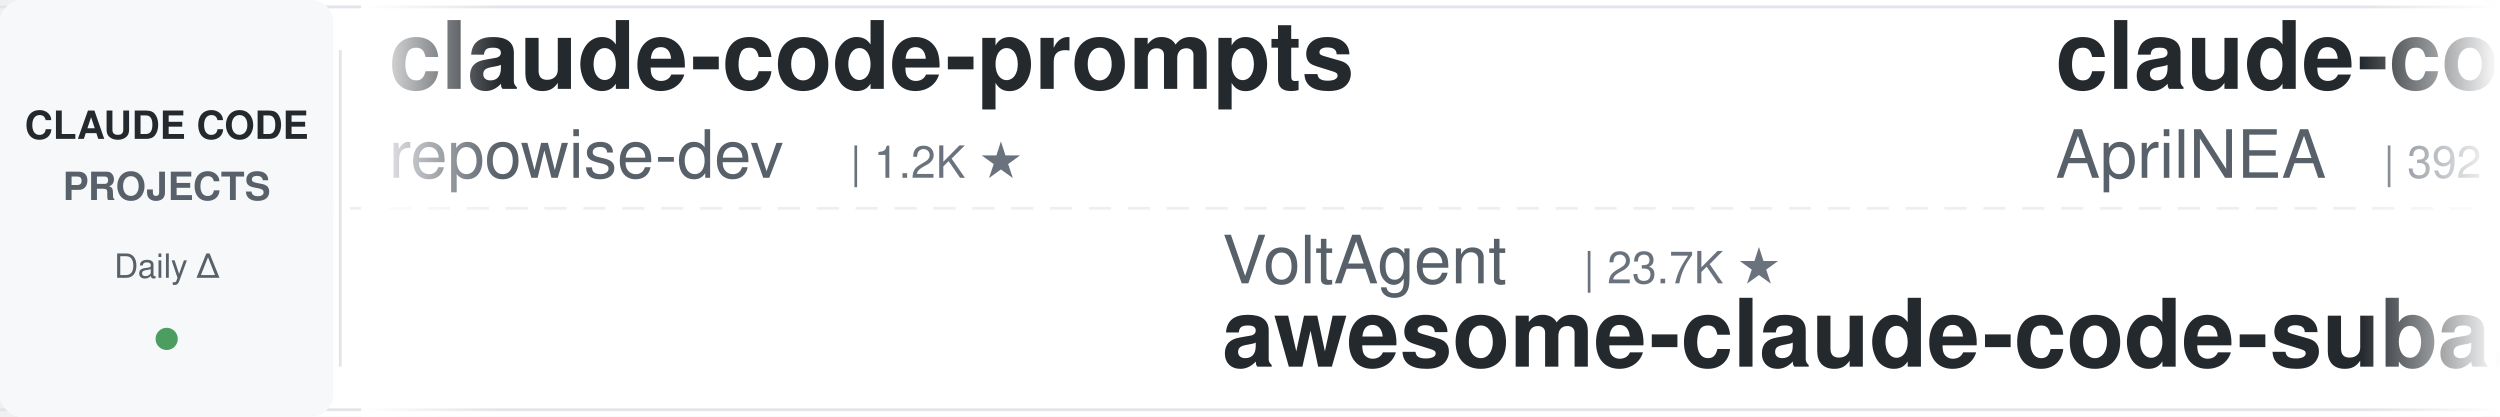
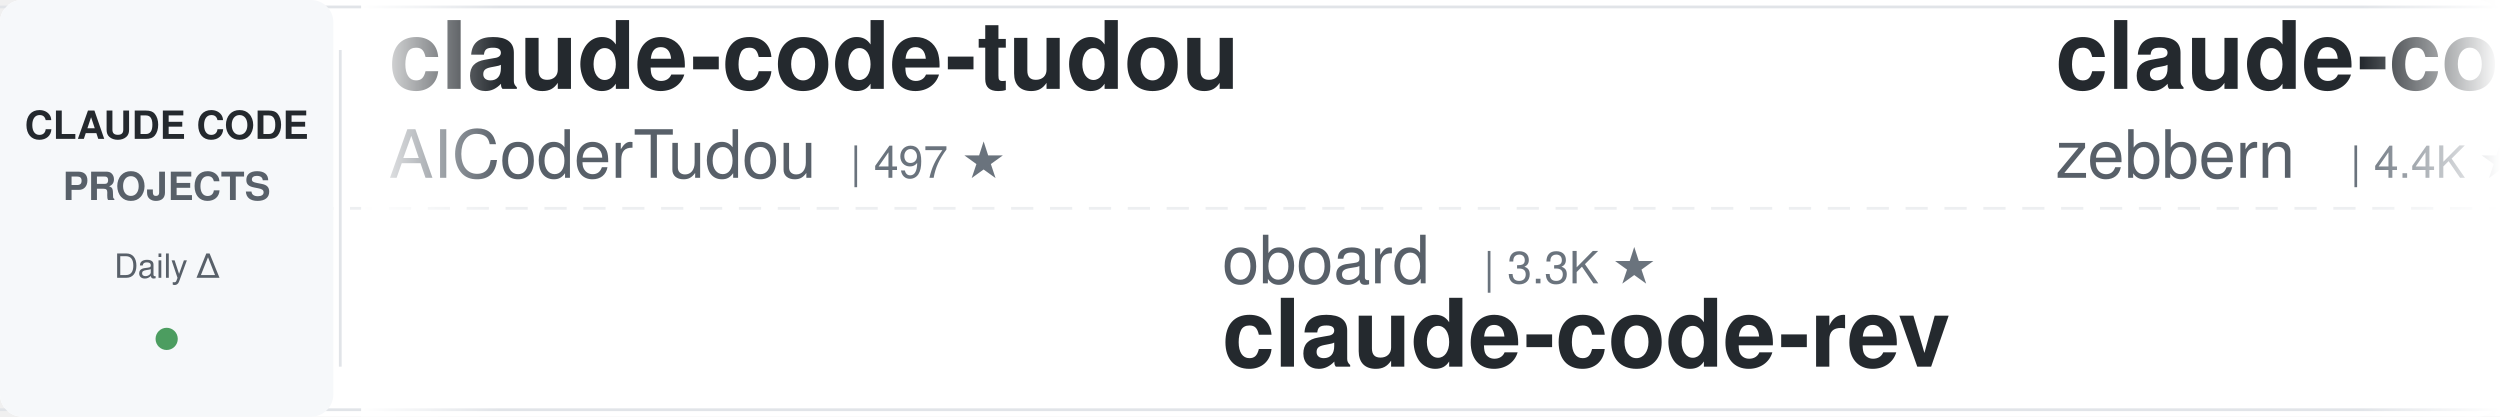
<svg xmlns="http://www.w3.org/2000/svg" width="900" height="150">
  <defs>
    <linearGradient id="leftFade" x1="0%" y1="0%" x2="100%" y2="0%">
      <stop offset="0%" style="stop-color:#ffffff;stop-opacity:1" />
      <stop offset="100%" style="stop-color:#ffffff;stop-opacity:0" />
    </linearGradient>
    <linearGradient id="rightFade" x1="0%" y1="0%" x2="100%" y2="0%">
      <stop offset="0%" style="stop-color:#ffffff;stop-opacity:0" />
      <stop offset="100%" style="stop-color:#ffffff;stop-opacity:1" />
    </linearGradient>
  </defs>
  <rect width="900" height="150" fill="#ffffff" rx="8" />
  <rect x="0" y="2" width="900" height="1" fill="#e1e4e8" />
  <rect x="0" y="147" width="900" height="1" fill="#e1e4e8" />
  <line x1="0" y1="75" x2="900" y2="75" stroke="#e1e4e8" stroke-width="1" stroke-dasharray="8 6" opacity="0.6" />
  <rect x="0" y="0" width="120" height="150" fill="#f6f8fa" rx="8" />
  <text x="60" y="50" font-family="-apple-system, BlinkMacSystemFont, 'Segoe UI', Helvetica, Arial, sans-serif" font-size="14" font-weight="600" fill="#24292e" text-anchor="middle">CLAUDE CODE</text>
  <text x="60" y="72" font-family="-apple-system, BlinkMacSystemFont, 'Segoe UI', Helvetica, Arial, sans-serif" font-size="14" font-weight="600" fill="#586069" text-anchor="middle">PROJECTS</text>
  <text x="60" y="100" font-family="-apple-system, BlinkMacSystemFont, 'Segoe UI', Helvetica, Arial, sans-serif" font-size="12" font-weight="500" fill="#586069" text-anchor="middle">Daily Δ</text>
  <circle cx="60" cy="122" r="4" fill="#22863a" opacity="0.8" />
  <rect x="122" y="18" width="1" height="114" fill="#e1e4e8" />
  <clipPath id="tickerClip">
    <rect x="130" y="0" width="770" height="150" />
  </clipPath>
  <g clip-path="url(#tickerClip)">
    <g id="tickerItems">
      <animateTransform attributeName="transform" attributeType="XML" type="translate" from="0 0" to="-3000 0" dur="54s" repeatCount="indefinite" />
      <g transform="translate(0, 0)">
-         <text x="140" y="32" font-family="-apple-system, BlinkMacSystemFont, 'Segoe UI', Helvetica, Arial, sans-serif" font-size="34" font-weight="600" fill="#24292e">claude-code-prompts</text>
-         <text x="140" y="64" font-family="-apple-system, BlinkMacSystemFont, 'Segoe UI', Helvetica, Arial, sans-serif" font-size="24" font-weight="400" fill="#586069">repowise-dev</text>
-         <text x="306" y="64" font-family="-apple-system, BlinkMacSystemFont, 'Segoe UI', Helvetica, Arial, sans-serif" font-size="16" font-weight="500" fill="#6a737d">| 1.2K ★</text>
+         <text x="140" y="32" font-family="-apple-system, BlinkMacSystemFont, 'Segoe UI', Helvetica, Arial, sans-serif" font-size="34" font-weight="600" fill="#24292e">claude-code-tudou</text>
+         <text x="140" y="64" font-family="-apple-system, BlinkMacSystemFont, 'Segoe UI', Helvetica, Arial, sans-serif" font-size="24" font-weight="400" fill="#586069">AICoderTudou</text>
+         <text x="306" y="64" font-family="-apple-system, BlinkMacSystemFont, 'Segoe UI', Helvetica, Arial, sans-serif" font-size="16" font-weight="500" fill="#6a737d">| 497 ★</text>
      </g>
      <g transform="translate(300, 0)">
-         <text x="140" y="102" font-family="-apple-system, BlinkMacSystemFont, 'Segoe UI', Helvetica, Arial, sans-serif" font-size="24" font-weight="400" fill="#586069">VoltAgent</text>
-         <text x="270" y="102" font-family="-apple-system, BlinkMacSystemFont, 'Segoe UI', Helvetica, Arial, sans-serif" font-size="16" font-weight="500" fill="#6a737d">| 23.7K ★</text>
-         <text x="140" y="132" font-family="-apple-system, BlinkMacSystemFont, 'Segoe UI', Helvetica, Arial, sans-serif" font-size="34" font-weight="600" fill="#24292e">awesome-claude-code-suba...</text>
+         <text x="140" y="102" font-family="-apple-system, BlinkMacSystemFont, 'Segoe UI', Helvetica, Arial, sans-serif" font-size="24" font-weight="400" fill="#586069">oboard</text>
+         <text x="234" y="102" font-family="-apple-system, BlinkMacSystemFont, 'Segoe UI', Helvetica, Arial, sans-serif" font-size="16" font-weight="500" fill="#6a737d">| 3.3K ★</text>
+         <text x="140" y="132" font-family="-apple-system, BlinkMacSystemFont, 'Segoe UI', Helvetica, Arial, sans-serif" font-size="34" font-weight="600" fill="#24292e">claude-code-rev</text>
      </g>
      <g transform="translate(600, 0)">
-         <text x="140" y="32" font-family="-apple-system, BlinkMacSystemFont, 'Segoe UI', Helvetica, Arial, sans-serif" font-size="34" font-weight="600" fill="#24292e">claude-code-source</text>
-         <text x="140" y="64" font-family="-apple-system, BlinkMacSystemFont, 'Segoe UI', Helvetica, Arial, sans-serif" font-size="24" font-weight="400" fill="#586069">AprilNEA</text>
-         <text x="258" y="64" font-family="-apple-system, BlinkMacSystemFont, 'Segoe UI', Helvetica, Arial, sans-serif" font-size="16" font-weight="500" fill="#6a737d">| 392 ★</text>
+         <text x="140" y="32" font-family="-apple-system, BlinkMacSystemFont, 'Segoe UI', Helvetica, Arial, sans-serif" font-size="34" font-weight="600" fill="#24292e">claude-code-guide</text>
+         <text x="140" y="64" font-family="-apple-system, BlinkMacSystemFont, 'Segoe UI', Helvetica, Arial, sans-serif" font-size="24" font-weight="400" fill="#586069">zebbern</text>
+         <text x="246" y="64" font-family="-apple-system, BlinkMacSystemFont, 'Segoe UI', Helvetica, Arial, sans-serif" font-size="16" font-weight="500" fill="#6a737d">| 4.4K ★</text>
      </g>
      <g transform="translate(900, 0)">
-         <text x="140" y="102" font-family="-apple-system, BlinkMacSystemFont, 'Segoe UI', Helvetica, Arial, sans-serif" font-size="24" font-weight="400" fill="#586069">alirezarezvani</text>
-         <text x="330" y="102" font-family="-apple-system, BlinkMacSystemFont, 'Segoe UI', Helvetica, Arial, sans-serif" font-size="16" font-weight="500" fill="#6a737d">| 23.1K ★</text>
-         <text x="140" y="132" font-family="-apple-system, BlinkMacSystemFont, 'Segoe UI', Helvetica, Arial, sans-serif" font-size="34" font-weight="600" fill="#24292e">claude-skills</text>
+         <text x="140" y="102" font-family="-apple-system, BlinkMacSystemFont, 'Segoe UI', Helvetica, Arial, sans-serif" font-size="24" font-weight="400" fill="#586069">OneRedOak</text>
+         <text x="270" y="102" font-family="-apple-system, BlinkMacSystemFont, 'Segoe UI', Helvetica, Arial, sans-serif" font-size="16" font-weight="500" fill="#6a737d">| 3.9K ★</text>
+         <text x="140" y="132" font-family="-apple-system, BlinkMacSystemFont, 'Segoe UI', Helvetica, Arial, sans-serif" font-size="34" font-weight="600" fill="#24292e">claude-code-workflows</text>
      </g>
      <g transform="translate(1200, 0)">
-         <text x="140" y="32" font-family="-apple-system, BlinkMacSystemFont, 'Segoe UI', Helvetica, Arial, sans-serif" font-size="34" font-weight="600" fill="#24292e">claude-code-rust</text>
-         <text x="140" y="64" font-family="-apple-system, BlinkMacSystemFont, 'Segoe UI', Helvetica, Arial, sans-serif" font-size="24" font-weight="400" fill="#586069">lorryjovens-hub</text>
-         <text x="342" y="64" font-family="-apple-system, BlinkMacSystemFont, 'Segoe UI', Helvetica, Arial, sans-serif" font-size="16" font-weight="500" fill="#6a737d">| 1.7K ★</text>
+         <text x="140" y="32" font-family="-apple-system, BlinkMacSystemFont, 'Segoe UI', Helvetica, Arial, sans-serif" font-size="34" font-weight="600" fill="#24292e">claude-code-from-scratch</text>
+         <text x="140" y="64" font-family="-apple-system, BlinkMacSystemFont, 'Segoe UI', Helvetica, Arial, sans-serif" font-size="24" font-weight="400" fill="#586069">Windy3f3f3f3f</text>
+         <text x="318" y="64" font-family="-apple-system, BlinkMacSystemFont, 'Segoe UI', Helvetica, Arial, sans-serif" font-size="16" font-weight="500" fill="#6a737d">| 2.5K ★</text>
      </g>
      <g transform="translate(1500, 0)">
-         <text x="140" y="102" font-family="-apple-system, BlinkMacSystemFont, 'Segoe UI', Helvetica, Arial, sans-serif" font-size="24" font-weight="400" fill="#586069">SeemSeam</text>
-         <text x="258" y="102" font-family="-apple-system, BlinkMacSystemFont, 'Segoe UI', Helvetica, Arial, sans-serif" font-size="16" font-weight="500" fill="#6a737d">| 3.3K ★</text>
-         <text x="140" y="132" font-family="-apple-system, BlinkMacSystemFont, 'Segoe UI', Helvetica, Arial, sans-serif" font-size="34" font-weight="600" fill="#24292e">claude_codex_bridge</text>
+         <text x="140" y="102" font-family="-apple-system, BlinkMacSystemFont, 'Segoe UI', Helvetica, Arial, sans-serif" font-size="24" font-weight="400" fill="#586069">pedrohcgs</text>
+         <text x="270" y="102" font-family="-apple-system, BlinkMacSystemFont, 'Segoe UI', Helvetica, Arial, sans-serif" font-size="16" font-weight="500" fill="#6a737d">| 1.4K ★</text>
+         <text x="140" y="132" font-family="-apple-system, BlinkMacSystemFont, 'Segoe UI', Helvetica, Arial, sans-serif" font-size="34" font-weight="600" fill="#24292e">claude-code-my-workflow</text>
      </g>
      <g transform="translate(1800, 0)">
-         <text x="140" y="32" font-family="-apple-system, BlinkMacSystemFont, 'Segoe UI', Helvetica, Arial, sans-serif" font-size="34" font-weight="600" fill="#24292e">claude-code-base-action</text>
-         <text x="140" y="64" font-family="-apple-system, BlinkMacSystemFont, 'Segoe UI', Helvetica, Arial, sans-serif" font-size="24" font-weight="400" fill="#586069">anthropics</text>
-         <text x="282" y="64" font-family="-apple-system, BlinkMacSystemFont, 'Segoe UI', Helvetica, Arial, sans-serif" font-size="16" font-weight="500" fill="#6a737d">| 923 ★</text>
+         <text x="140" y="32" font-family="-apple-system, BlinkMacSystemFont, 'Segoe UI', Helvetica, Arial, sans-serif" font-size="34" font-weight="600" fill="#24292e">claude-code-book</text>
+         <text x="140" y="64" font-family="-apple-system, BlinkMacSystemFont, 'Segoe UI', Helvetica, Arial, sans-serif" font-size="24" font-weight="400" fill="#586069">lintsinghua</text>
+         <text x="294" y="64" font-family="-apple-system, BlinkMacSystemFont, 'Segoe UI', Helvetica, Arial, sans-serif" font-size="16" font-weight="500" fill="#6a737d">| 4.0K ★</text>
      </g>
      <g transform="translate(2100, 0)">
-         <text x="140" y="102" font-family="-apple-system, BlinkMacSystemFont, 'Segoe UI', Helvetica, Arial, sans-serif" font-size="24" font-weight="400" fill="#586069">luongnv89</text>
-         <text x="270" y="102" font-family="-apple-system, BlinkMacSystemFont, 'Segoe UI', Helvetica, Arial, sans-serif" font-size="16" font-weight="500" fill="#6a737d">| 40.4K ★</text>
-         <text x="140" y="132" font-family="-apple-system, BlinkMacSystemFont, 'Segoe UI', Helvetica, Arial, sans-serif" font-size="34" font-weight="600" fill="#24292e">claude-howto</text>
+         <text x="140" y="102" font-family="-apple-system, BlinkMacSystemFont, 'Segoe UI', Helvetica, Arial, sans-serif" font-size="24" font-weight="400" fill="#586069">LING71671</text>
+         <text x="270" y="102" font-family="-apple-system, BlinkMacSystemFont, 'Segoe UI', Helvetica, Arial, sans-serif" font-size="16" font-weight="500" fill="#6a737d">| 926 ★</text>
+         <text x="140" y="132" font-family="-apple-system, BlinkMacSystemFont, 'Segoe UI', Helvetica, Arial, sans-serif" font-size="34" font-weight="600" fill="#24292e">Open-ClaudeCode</text>
      </g>
      <g transform="translate(2400, 0)">
-         <text x="140" y="32" font-family="-apple-system, BlinkMacSystemFont, 'Segoe UI', Helvetica, Arial, sans-serif" font-size="34" font-weight="600" fill="#24292e">claude-code-system-promp...</text>
-         <text x="140" y="64" font-family="-apple-system, BlinkMacSystemFont, 'Segoe UI', Helvetica, Arial, sans-serif" font-size="24" font-weight="400" fill="#586069">Piebald-AI</text>
-         <text x="282" y="64" font-family="-apple-system, BlinkMacSystemFont, 'Segoe UI', Helvetica, Arial, sans-serif" font-size="16" font-weight="500" fill="#6a737d">| 12.0K ★</text>
+         <text x="140" y="32" font-family="-apple-system, BlinkMacSystemFont, 'Segoe UI', Helvetica, Arial, sans-serif" font-size="34" font-weight="600" fill="#24292e">claude-coder</text>
+         <text x="140" y="64" font-family="-apple-system, BlinkMacSystemFont, 'Segoe UI', Helvetica, Arial, sans-serif" font-size="24" font-weight="400" fill="#586069">kodu-ai</text>
+         <text x="246" y="64" font-family="-apple-system, BlinkMacSystemFont, 'Segoe UI', Helvetica, Arial, sans-serif" font-size="16" font-weight="500" fill="#6a737d">| 5.3K ★</text>
      </g>
      <g transform="translate(2700, 0)">
-         <text x="140" y="102" font-family="-apple-system, BlinkMacSystemFont, 'Segoe UI', Helvetica, Arial, sans-serif" font-size="24" font-weight="400" fill="#586069">liuup</text>
-         <text x="222" y="102" font-family="-apple-system, BlinkMacSystemFont, 'Segoe UI', Helvetica, Arial, sans-serif" font-size="16" font-weight="500" fill="#6a737d">| 3.6K ★</text>
-         <text x="140" y="132" font-family="-apple-system, BlinkMacSystemFont, 'Segoe UI', Helvetica, Arial, sans-serif" font-size="34" font-weight="600" fill="#24292e">claude-code-analysis</text>
+         <text x="140" y="102" font-family="-apple-system, BlinkMacSystemFont, 'Segoe UI', Helvetica, Arial, sans-serif" font-size="24" font-weight="400" fill="#586069">wanshuiyin</text>
+         <text x="282" y="102" font-family="-apple-system, BlinkMacSystemFont, 'Segoe UI', Helvetica, Arial, sans-serif" font-size="16" font-weight="500" fill="#6a737d">| 13.8K ★</text>
+         <text x="140" y="132" font-family="-apple-system, BlinkMacSystemFont, 'Segoe UI', Helvetica, Arial, sans-serif" font-size="34" font-weight="600" fill="#24292e">Auto-claude-code-researc...</text>
      </g>
      <g transform="translate(3000, 0)">
-         <text x="140" y="32" font-family="-apple-system, BlinkMacSystemFont, 'Segoe UI', Helvetica, Arial, sans-serif" font-size="34" font-weight="600" fill="#24292e">claude-code-prompts</text>
-         <text x="140" y="64" font-family="-apple-system, BlinkMacSystemFont, 'Segoe UI', Helvetica, Arial, sans-serif" font-size="24" font-weight="400" fill="#586069">repowise-dev</text>
-         <text x="306" y="64" font-family="-apple-system, BlinkMacSystemFont, 'Segoe UI', Helvetica, Arial, sans-serif" font-size="16" font-weight="500" fill="#6a737d">| 1.2K ★</text>
+         <text x="140" y="32" font-family="-apple-system, BlinkMacSystemFont, 'Segoe UI', Helvetica, Arial, sans-serif" font-size="34" font-weight="600" fill="#24292e">claude-code-tudou</text>
+         <text x="140" y="64" font-family="-apple-system, BlinkMacSystemFont, 'Segoe UI', Helvetica, Arial, sans-serif" font-size="24" font-weight="400" fill="#586069">AICoderTudou</text>
+         <text x="306" y="64" font-family="-apple-system, BlinkMacSystemFont, 'Segoe UI', Helvetica, Arial, sans-serif" font-size="16" font-weight="500" fill="#6a737d">| 497 ★</text>
      </g>
      <g transform="translate(3300, 0)">
-         <text x="140" y="102" font-family="-apple-system, BlinkMacSystemFont, 'Segoe UI', Helvetica, Arial, sans-serif" font-size="24" font-weight="400" fill="#586069">VoltAgent</text>
-         <text x="270" y="102" font-family="-apple-system, BlinkMacSystemFont, 'Segoe UI', Helvetica, Arial, sans-serif" font-size="16" font-weight="500" fill="#6a737d">| 23.7K ★</text>
-         <text x="140" y="132" font-family="-apple-system, BlinkMacSystemFont, 'Segoe UI', Helvetica, Arial, sans-serif" font-size="34" font-weight="600" fill="#24292e">awesome-claude-code-suba...</text>
+         <text x="140" y="102" font-family="-apple-system, BlinkMacSystemFont, 'Segoe UI', Helvetica, Arial, sans-serif" font-size="24" font-weight="400" fill="#586069">oboard</text>
+         <text x="234" y="102" font-family="-apple-system, BlinkMacSystemFont, 'Segoe UI', Helvetica, Arial, sans-serif" font-size="16" font-weight="500" fill="#6a737d">| 3.3K ★</text>
+         <text x="140" y="132" font-family="-apple-system, BlinkMacSystemFont, 'Segoe UI', Helvetica, Arial, sans-serif" font-size="34" font-weight="600" fill="#24292e">claude-code-rev</text>
      </g>
      <g transform="translate(3600, 0)">
-         <text x="140" y="32" font-family="-apple-system, BlinkMacSystemFont, 'Segoe UI', Helvetica, Arial, sans-serif" font-size="34" font-weight="600" fill="#24292e">claude-code-source</text>
-         <text x="140" y="64" font-family="-apple-system, BlinkMacSystemFont, 'Segoe UI', Helvetica, Arial, sans-serif" font-size="24" font-weight="400" fill="#586069">AprilNEA</text>
-         <text x="258" y="64" font-family="-apple-system, BlinkMacSystemFont, 'Segoe UI', Helvetica, Arial, sans-serif" font-size="16" font-weight="500" fill="#6a737d">| 392 ★</text>
+         <text x="140" y="32" font-family="-apple-system, BlinkMacSystemFont, 'Segoe UI', Helvetica, Arial, sans-serif" font-size="34" font-weight="600" fill="#24292e">claude-code-guide</text>
+         <text x="140" y="64" font-family="-apple-system, BlinkMacSystemFont, 'Segoe UI', Helvetica, Arial, sans-serif" font-size="24" font-weight="400" fill="#586069">zebbern</text>
+         <text x="246" y="64" font-family="-apple-system, BlinkMacSystemFont, 'Segoe UI', Helvetica, Arial, sans-serif" font-size="16" font-weight="500" fill="#6a737d">| 4.4K ★</text>
      </g>
      <g transform="translate(3900, 0)">
-         <text x="140" y="102" font-family="-apple-system, BlinkMacSystemFont, 'Segoe UI', Helvetica, Arial, sans-serif" font-size="24" font-weight="400" fill="#586069">alirezarezvani</text>
-         <text x="330" y="102" font-family="-apple-system, BlinkMacSystemFont, 'Segoe UI', Helvetica, Arial, sans-serif" font-size="16" font-weight="500" fill="#6a737d">| 23.1K ★</text>
-         <text x="140" y="132" font-family="-apple-system, BlinkMacSystemFont, 'Segoe UI', Helvetica, Arial, sans-serif" font-size="34" font-weight="600" fill="#24292e">claude-skills</text>
+         <text x="140" y="102" font-family="-apple-system, BlinkMacSystemFont, 'Segoe UI', Helvetica, Arial, sans-serif" font-size="24" font-weight="400" fill="#586069">OneRedOak</text>
+         <text x="270" y="102" font-family="-apple-system, BlinkMacSystemFont, 'Segoe UI', Helvetica, Arial, sans-serif" font-size="16" font-weight="500" fill="#6a737d">| 3.9K ★</text>
+         <text x="140" y="132" font-family="-apple-system, BlinkMacSystemFont, 'Segoe UI', Helvetica, Arial, sans-serif" font-size="34" font-weight="600" fill="#24292e">claude-code-workflows</text>
      </g>
    </g>
  </g>
  <rect x="130" y="0" width="50" height="150" fill="url(#leftFade)" />
  <rect x="850" y="0" width="50" height="150" fill="url(#rightFade)" />
</svg>
